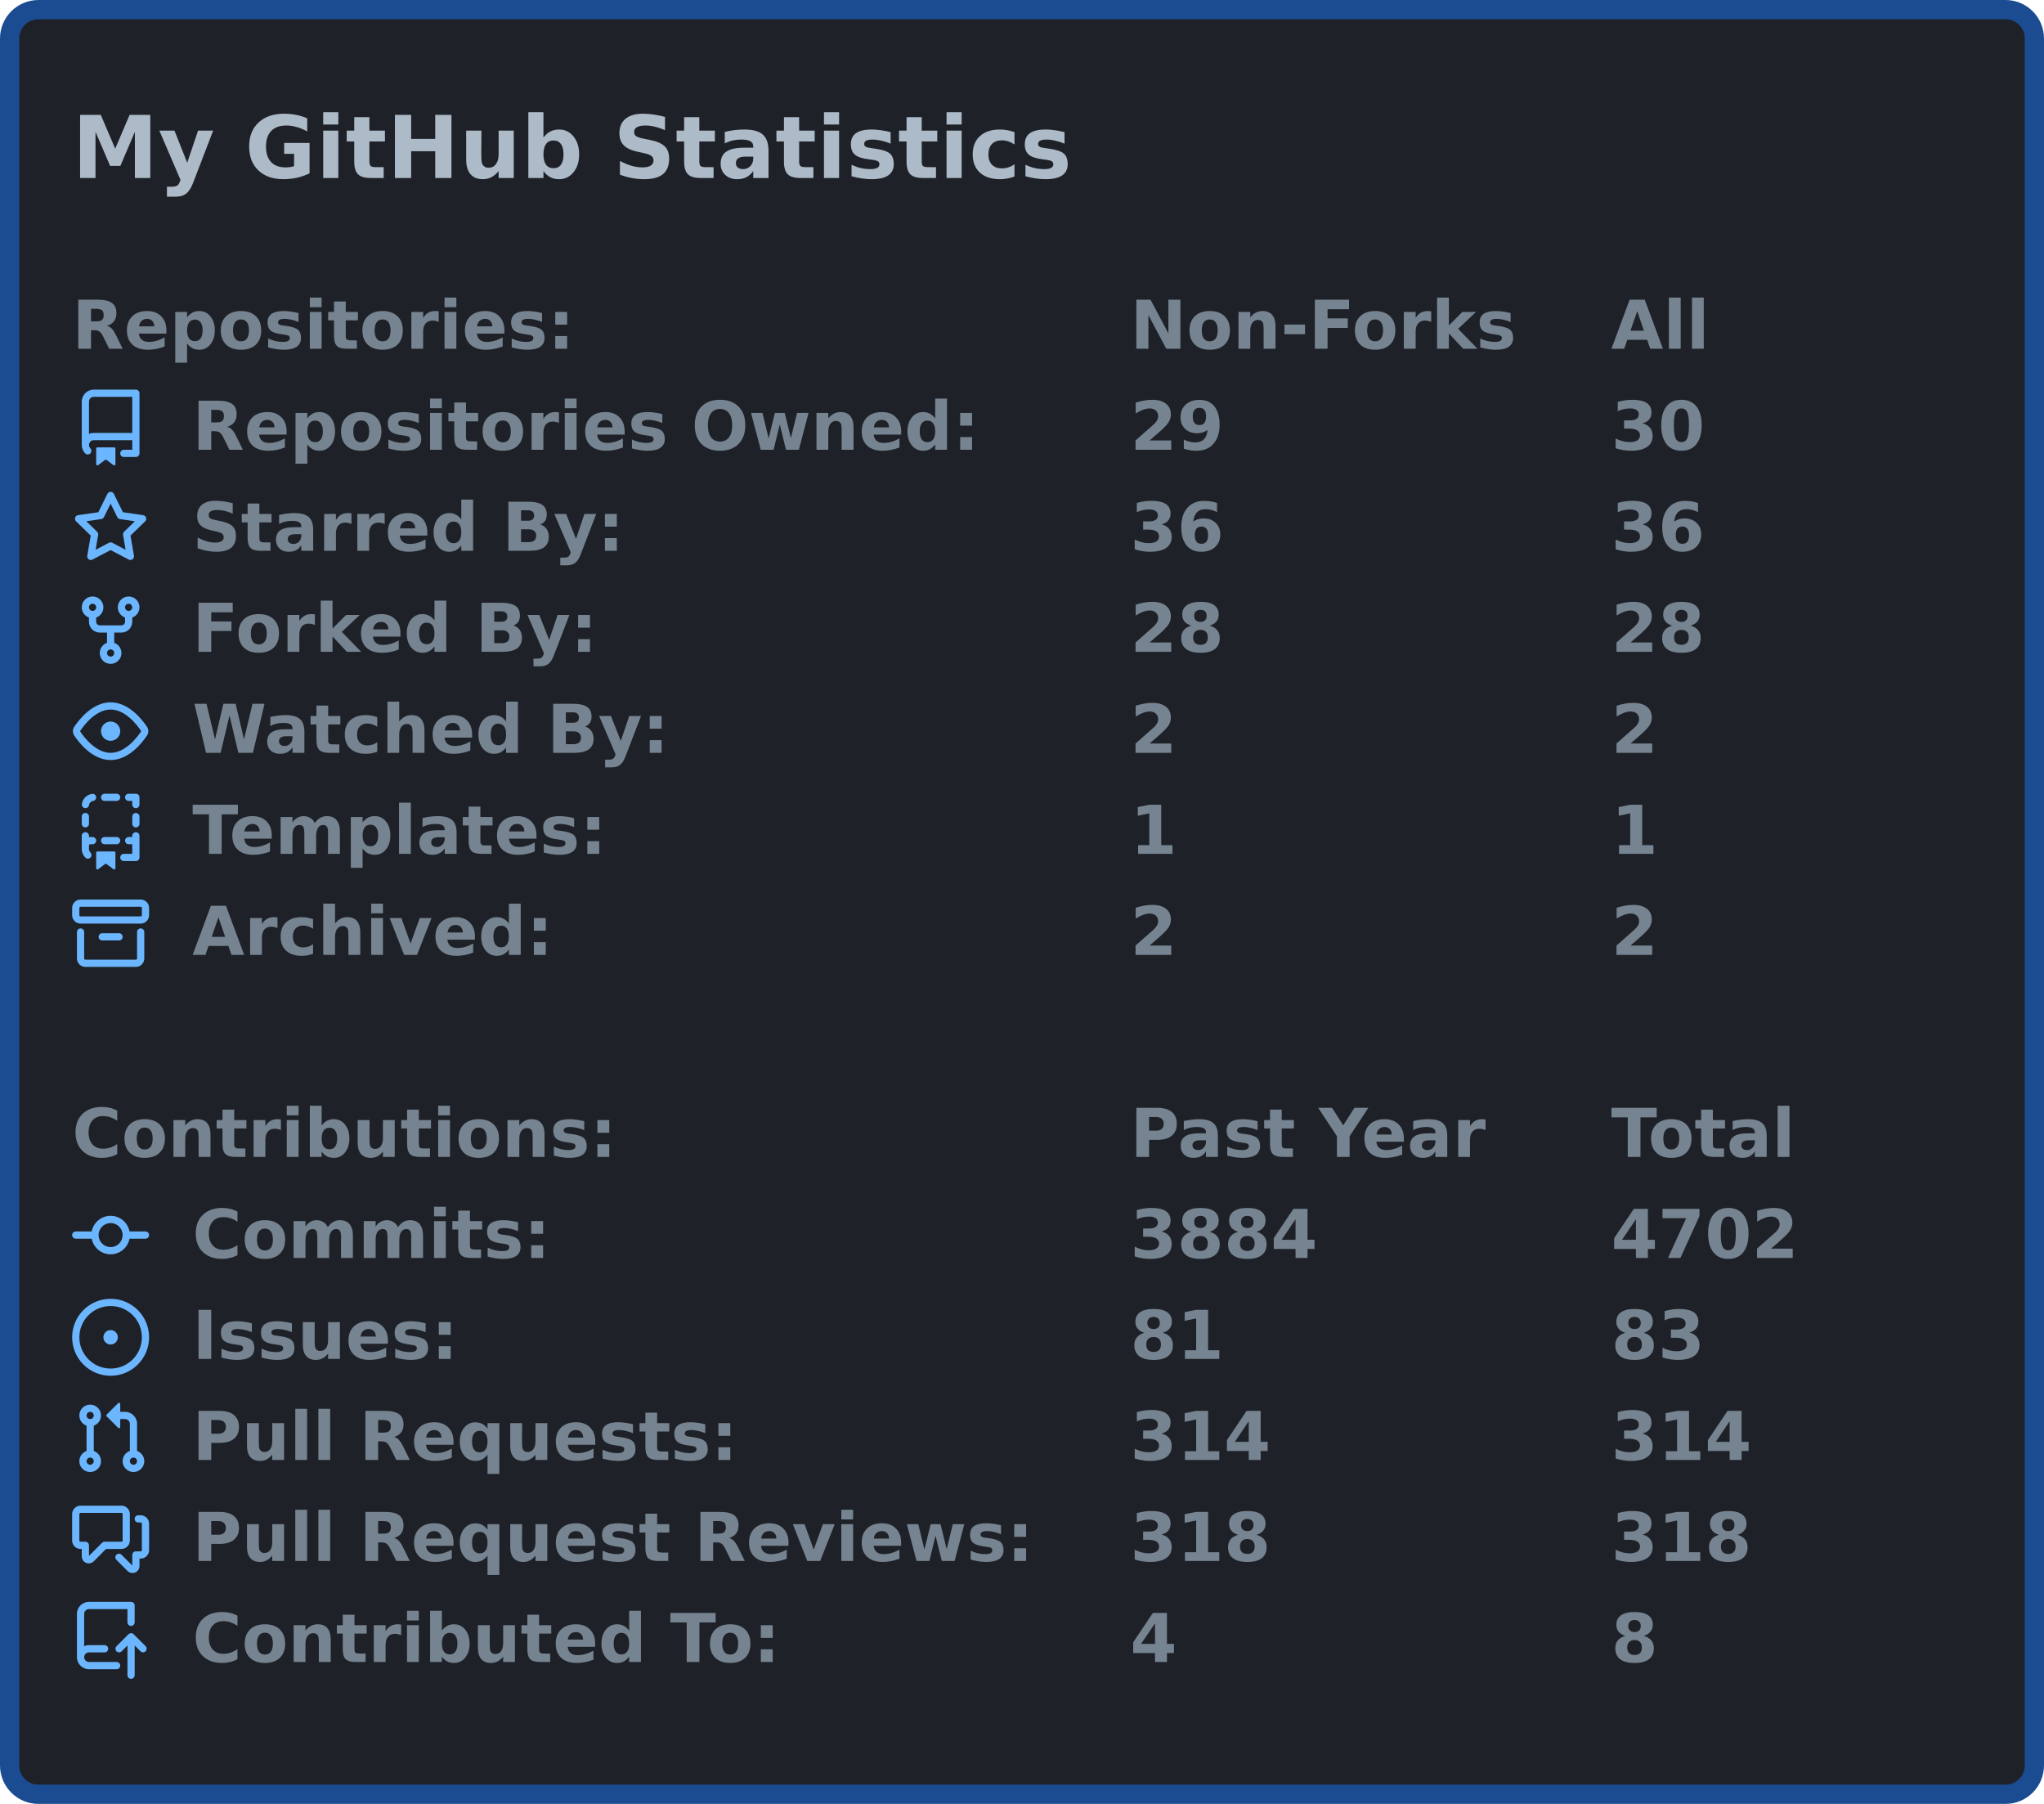
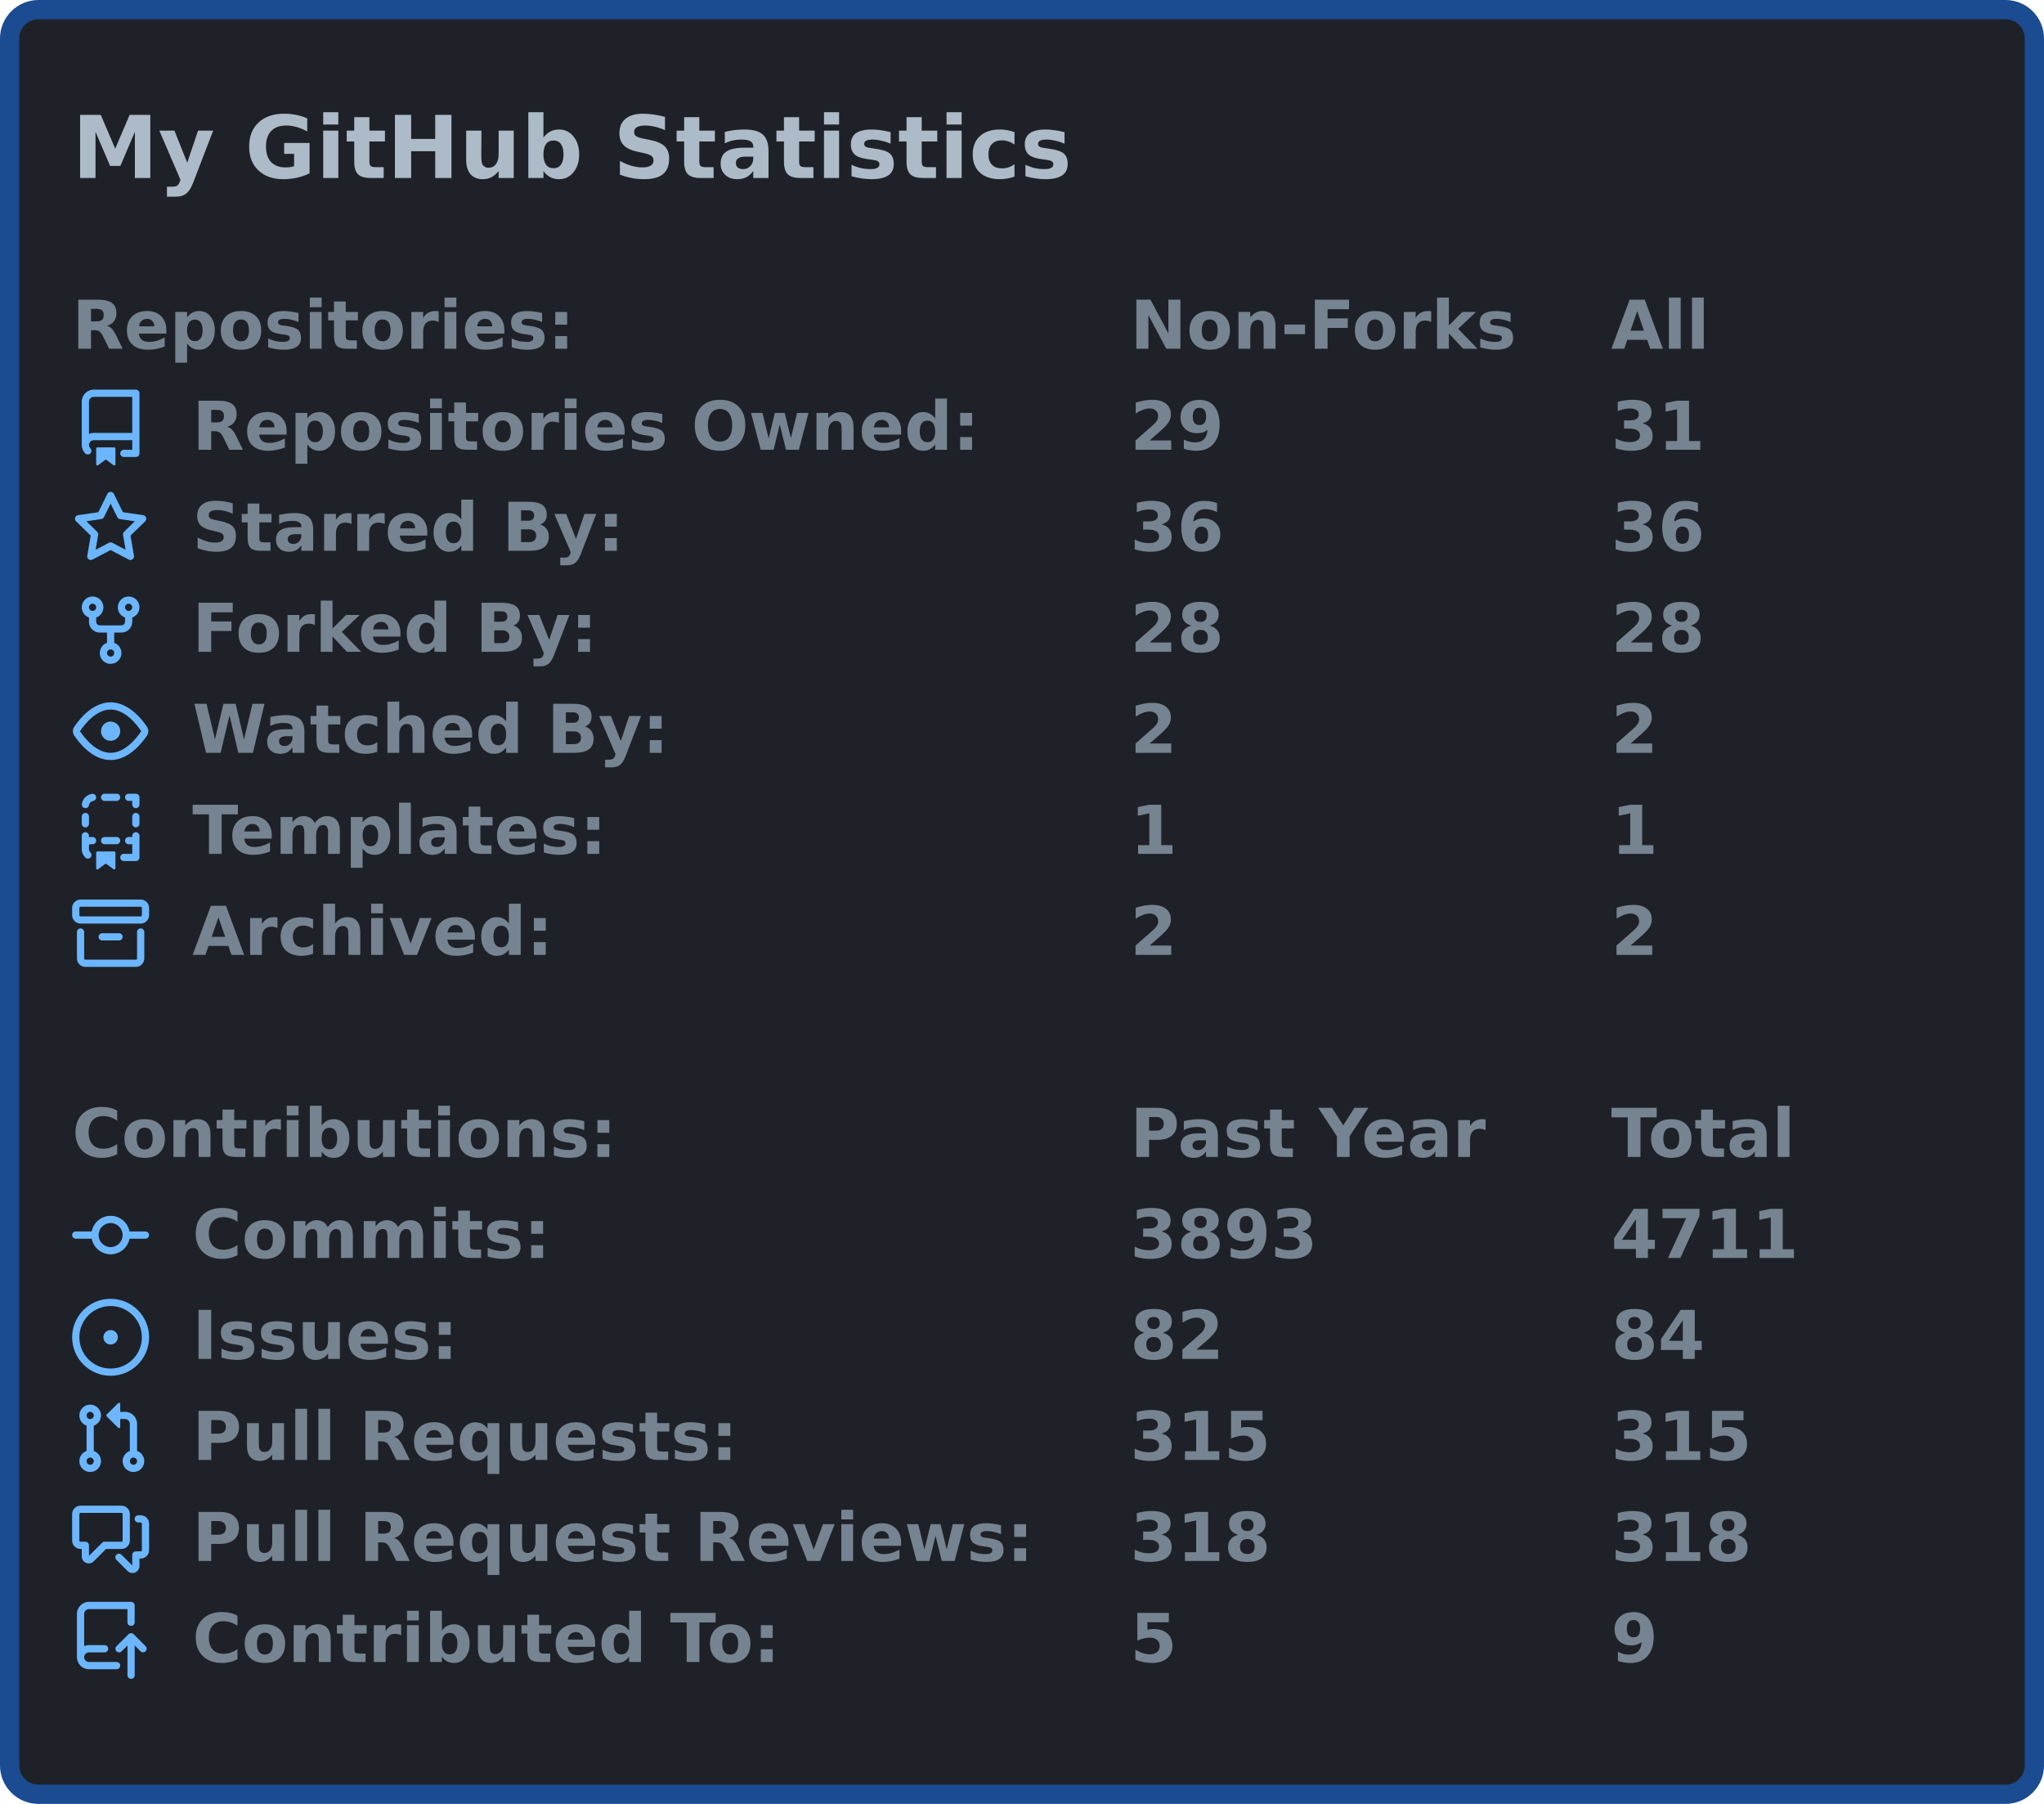
<svg xmlns="http://www.w3.org/2000/svg" width="425" height="375" viewBox="0 0 425 375">
  <rect x="2" y="2" stroke-width="4" rx="6" width="421" height="371" stroke="#1b4b91" fill="#1e2228" />
  <g font-weight="600" font-family="Verdana,Geneva,DejaVu Sans,sans-serif">
    <text x="15" y="37" font-size="18px" fill="#adbac7">My GitHub Statistics</text>
    <g transform="translate(0, 60)" font-size="14px" fill="#768390">
      <g transform="translate(15, 0)">
        <text x="0" y="12.5">Repositories:</text>
        <text x="220" y="12.5">Non-Forks</text>
        <text x="320" y="12.5">All</text>
      </g>
      <g transform="translate(15, 21)">
        <svg viewBox="0 0 16 16" width="16" height="16" fill="#6cb6ff">
          <path fill-rule="evenodd" d="M2 2.5A2.5 2.5 0 014.5 0h8.75a.75.75 0 01.75.75v12.5a.75.75 0 01-.75.75h-2.5a.75.75 0 110-1.5h1.75v-2h-8a1 1 0 00-.714 1.7.75.75 0 01-1.072 1.05A2.495 2.495 0 012 11.5v-9zm10.5-1V9h-8c-.356 0-.694.074-1 .208V2.5a1 1 0 011-1h8zM5 12.25v3.25a.25.25 0 00.4.2l1.45-1.087a.25.25 0 01.3 0L8.6 15.7a.25.25 0 00.4-.2v-3.25a.25.25 0 00-.25-.25h-3.5a.25.25 0 00-.25.25z" />
        </svg>
        <text x="25" y="12.5">Repositories Owned:</text>
        <text x="220" y="12.5">29</text>
-         <text x="320" y="12.5">30</text>
+         <text x="320" y="12.5">31</text>
      </g>
      <g transform="translate(15, 42)">
        <svg viewBox="0 0 16 16" width="16" height="16" fill="#6cb6ff">
          <path fill-rule="evenodd" d="M8 .25a.75.75 0 01.673.418l1.882 3.815 4.21.612a.75.75 0 01.416 1.279l-3.046 2.97.719 4.192a.75.75 0 01-1.088.791L8 12.347l-3.766 1.98a.75.75 0 01-1.088-.79l.72-4.194L.818 6.374a.75.75 0 01.416-1.28l4.21-.611L7.327.668A.75.75 0 018 .25zm0 2.445L6.615 5.5a.75.75 0 01-.564.41l-3.097.45 2.24 2.184a.75.75 0 01.216.664l-.528 3.084 2.769-1.456a.75.75 0 01.698 0l2.77 1.456-.53-3.084a.75.75 0 01.216-.664l2.24-2.183-3.096-.45a.75.75 0 01-.564-.41L8 2.694v.001z" />
        </svg>
        <text x="25" y="12.5">Starred By:</text>
        <text x="220" y="12.5">36</text>
        <text x="320" y="12.5">36</text>
      </g>
      <g transform="translate(15, 63)">
        <svg viewBox="0 0 16 16" width="16" height="16" fill="#6cb6ff">
          <path fill-rule="evenodd" d="M5 3.25a.75.75 0 11-1.5 0 .75.75 0 011.5 0zm0 2.122a2.25 2.25 0 10-1.5 0v.878A2.25 2.25 0 005.75 8.5h1.5v2.128a2.251 2.251 0 101.5 0V8.5h1.5a2.25 2.25 0 002.25-2.25v-.878a2.25 2.25 0 10-1.5 0v.878a.75.75 0 01-.75.75h-4.5A.75.75 0 015 6.25v-.878zm3.75 7.378a.75.75 0 11-1.5 0 .75.75 0 011.5 0zm3-8.75a.75.75 0 100-1.5.75.75 0 000 1.5z" />
        </svg>
        <text x="25" y="12.5">Forked By:</text>
        <text x="220" y="12.5">28</text>
        <text x="320" y="12.5">28</text>
      </g>
      <g transform="translate(15, 84)">
        <svg viewBox="0 0 16 16" width="16" height="16" fill="#6cb6ff">
          <path fill-rule="evenodd" d="M1.679 7.932c.412-.621 1.242-1.75 2.366-2.717C5.175 4.242 6.527 3.5 8 3.5c1.473 0 2.824.742 3.955 1.715 1.124.967 1.954 2.096 2.366 2.717a.119.119 0 010 .136c-.412.621-1.242 1.75-2.366 2.717C10.825 11.758 9.473 12.5 8 12.5c-1.473 0-2.824-.742-3.955-1.715C2.92 9.818 2.09 8.69 1.679 8.068a.119.119 0 010-.136zM8 2c-1.981 0-3.67.992-4.933 2.078C1.797 5.169.88 6.423.43 7.1a1.619 1.619 0 000 1.798c.45.678 1.367 1.932 2.637 3.024C4.329 13.008 6.019 14 8 14c1.981 0 3.67-.992 4.933-2.078 1.27-1.091 2.187-2.345 2.637-3.023a1.619 1.619 0 000-1.798c-.45-.678-1.367-1.932-2.637-3.023C11.671 2.992 9.981 2 8 2zm0 8a2 2 0 100-4 2 2 0 000 4z" />
        </svg>
        <text x="25" y="12.5">Watched By:</text>
        <text x="220" y="12.5">2</text>
        <text x="320" y="12.5">2</text>
      </g>
      <g transform="translate(15, 105)">
        <svg viewBox="0 0 16 16" width="16" height="16" fill="#6cb6ff">
          <path fill-rule="evenodd" d="M6 .75A.75.75 0 016.75 0h2.5a.75.75 0 010 1.5h-2.5A.75.75 0 016 .75zm5 0a.75.75 0 01.75-.75h1.5a.75.75 0 01.75.75v1.5a.75.75 0 01-1.5 0V1.5h-.75A.75.75 0 0111 .75zM4.992.662a.75.75 0 01-.636.848c-.436.063-.783.41-.846.846a.75.75 0 01-1.485-.212A2.501 2.501 0 014.144.025a.75.75 0 01.848.637zM2.75 4a.75.75 0 01.75.75v1.5a.75.75 0 01-1.5 0v-1.5A.75.75 0 012.75 4zm10.5 0a.75.75 0 01.75.75v1.5a.75.75 0 01-1.5 0v-1.5a.75.75 0 01.75-.75zM2.75 8a.75.75 0 01.75.75v.268A1.72 1.72 0 013.75 9h.5a.75.75 0 010 1.5h-.5a.25.25 0 00-.25.25v.75c0 .28.114.532.3.714a.75.75 0 01-1.05 1.072A2.495 2.495 0 012 11.5V8.75A.75.75 0 012.75 8zm10.5 0a.75.75 0 01.75.75v4.5a.75.75 0 01-.75.75h-2.5a.75.75 0 010-1.5h1.75v-2h-.75a.75.75 0 010-1.5h.75v-.25a.75.75 0 01.75-.75zM6 9.75A.75.75 0 016.75 9h2.5a.75.75 0 010 1.5h-2.5A.75.75 0 016 9.75zm-1 2.5v3.25a.25.25 0 00.4.2l1.45-1.087a.25.25 0 01.3 0L8.6 15.7a.25.25 0 00.4-.2v-3.25a.25.25 0 00-.25-.25h-3.5a.25.25 0 00-.25.25z" />
        </svg>
        <text x="25" y="12.5">Templates:</text>
        <text x="220" y="12.5">1</text>
        <text x="320" y="12.5">1</text>
      </g>
      <g transform="translate(15, 126)">
        <svg viewBox="0 0 16 16" width="16" height="16" fill="#6cb6ff">
          <path fill-rule="evenodd" d="M1.75 2.5a.25.25 0 00-.25.25v1.5c0 .138.112.25.25.25h12.5a.25.25 0 00.25-.25v-1.5a.25.25 0 00-.25-.25H1.75zM0 2.75C0 1.784.784 1 1.75 1h12.5c.966 0 1.75.784 1.75 1.75v1.5A1.75 1.75 0 0114.25 6H1.75A1.75 1.75 0 010 4.25v-1.5zM1.75 7a.75.75 0 01.75.75v5.5c0 .138.112.25.25.25h10.5a.25.25 0 00.25-.25v-5.5a.75.75 0 111.5 0v5.5A1.75 1.75 0 0113.25 15H2.75A1.75 1.75 0 011 13.25v-5.5A.75.75 0 011.75 7zm4.5 1a.75.75 0 000 1.5h3.5a.75.75 0 100-1.5h-3.5z" />
        </svg>
        <text x="25" y="12.5">Archived:</text>
        <text x="220" y="12.5">2</text>
        <text x="320" y="12.5">2</text>
      </g>
    </g>
    <g transform="translate(0, 228)" font-size="14px" fill="#768390">
      <g transform="translate(15, 0)">
        <text x="0" y="12.5">Contributions:</text>
        <text x="220" y="12.5">Past Year</text>
        <text x="320" y="12.5">Total</text>
      </g>
      <g transform="translate(15, 21)">
        <svg viewBox="0 0 16 16" width="16" height="16" fill="#6cb6ff">
          <path fill-rule="evenodd" d="M10.5 7.75a2.5 2.5 0 11-5 0 2.5 2.5 0 015 0zm1.43.75a4.002 4.002 0 01-7.86 0H.75a.75.75 0 110-1.5h3.32a4.001 4.001 0 017.86 0h3.32a.75.75 0 110 1.5h-3.32z" />
        </svg>
        <text x="25" y="12.5">Commits:</text>
-         <text x="220" y="12.5">3884</text>
-         <text x="320" y="12.5">4702</text>
+         <text x="220" y="12.5">3893</text>
+         <text x="320" y="12.5">4711</text>
      </g>
      <g transform="translate(15, 42)">
        <svg viewBox="0 0 16 16" width="16" height="16" fill="#6cb6ff">
          <path d="M8 9.5a1.5 1.5 0 100-3 1.5 1.5 0 000 3z" />
          <path fill-rule="evenodd" d="M8 0a8 8 0 100 16A8 8 0 008 0zM1.5 8a6.5 6.5 0 1113 0 6.5 6.5 0 01-13 0z" />
        </svg>
        <text x="25" y="12.5">Issues:</text>
-         <text x="220" y="12.5">81</text>
-         <text x="320" y="12.5">83</text>
+         <text x="220" y="12.5">82</text>
+         <text x="320" y="12.5">84</text>
      </g>
      <g transform="translate(15, 63)">
        <svg viewBox="0 0 16 16" width="16" height="16" fill="#6cb6ff">
          <path fill-rule="evenodd" d="M7.177 3.073L9.573.677A.25.25 0 0110 .854v4.792a.25.25 0 01-.427.177L7.177 3.427a.25.25 0 010-.354zM3.75 2.5a.75.75 0 100 1.5.75.75 0 000-1.5zm-2.25.75a2.25 2.25 0 113 2.122v5.256a2.251 2.251 0 11-1.5 0V5.372A2.25 2.25 0 011.5 3.25zM11 2.5h-1V4h1a1 1 0 011 1v5.628a2.251 2.251 0 101.5 0V5A2.5 2.5 0 0011 2.5zm1 10.25a.75.75 0 111.5 0 .75.75 0 01-1.5 0zM3.75 12a.75.75 0 100 1.5.75.75 0 000-1.5z" />
        </svg>
        <text x="25" y="12.5">Pull Requests:</text>
-         <text x="220" y="12.5">314</text>
-         <text x="320" y="12.5">314</text>
+         <text x="220" y="12.5">315</text>
+         <text x="320" y="12.5">315</text>
      </g>
      <g transform="translate(15, 84)">
        <svg viewBox="0 0 16 16" width="16" height="16" fill="#6cb6ff">
          <path fill-rule="evenodd" d="M1.5 2.75a.25.25 0 01.25-.25h8.5a.25.25 0 01.25.25v5.5a.25.25 0 01-.25.25h-3.5a.75.75 0 00-.53.22L3.5 11.44V9.25a.75.75 0 00-.75-.75h-1a.25.25 0 01-.25-.25v-5.5zM1.75 1A1.75 1.75 0 000 2.75v5.5C0 9.216.784 10 1.75 10H2v1.543a1.457 1.457 0 002.487 1.03L7.061 10h3.189A1.75 1.75 0 0012 8.25v-5.5A1.75 1.75 0 0010.25 1h-8.5zM14.5 4.75a.25.25 0 00-.25-.25h-.5a.75.75 0 110-1.5h.5c.966 0 1.75.784 1.75 1.75v5.5A1.75 1.75 0 0114.25 12H14v1.543a1.457 1.457 0 01-2.487 1.03L9.22 12.28a.75.75 0 111.06-1.06l2.22 2.22v-2.19a.75.75 0 01.75-.75h1a.25.25 0 00.25-.25v-5.5z" />
        </svg>
        <text x="25" y="12.5">Pull Request Reviews:</text>
        <text x="220" y="12.5">318</text>
        <text x="320" y="12.5">318</text>
      </g>
      <g transform="translate(15, 105)">
        <svg viewBox="0 0 16 16" width="16" height="16" fill="#6cb6ff">
          <path fill-rule="evenodd" d="M1 2.5A2.5 2.5 0 013.5 0h8.75a.75.75 0 01.75.75v3.5a.75.75 0 01-1.5 0V1.5h-8a1 1 0 00-1 1v6.708A2.492 2.492 0 013.5 9h3.25a.75.75 0 010 1.5H3.5a1 1 0 100 2h5.75a.75.75 0 010 1.5H3.5A2.5 2.5 0 011 11.5v-9zm13.23 7.79a.75.75 0 001.06-1.06l-2.505-2.505a.75.75 0 00-1.06 0L9.22 9.229a.75.75 0 001.06 1.061l1.225-1.224v6.184a.75.75 0 001.5 0V9.066l1.224 1.224z" />
        </svg>
        <text x="25" y="12.5">Contributed To:</text>
-         <text x="220" y="12.5">4</text>
-         <text x="320" y="12.5">8</text>
+         <text x="220" y="12.5">5</text>
+         <text x="320" y="12.5">9</text>
      </g>
    </g>
  </g>
</svg>
